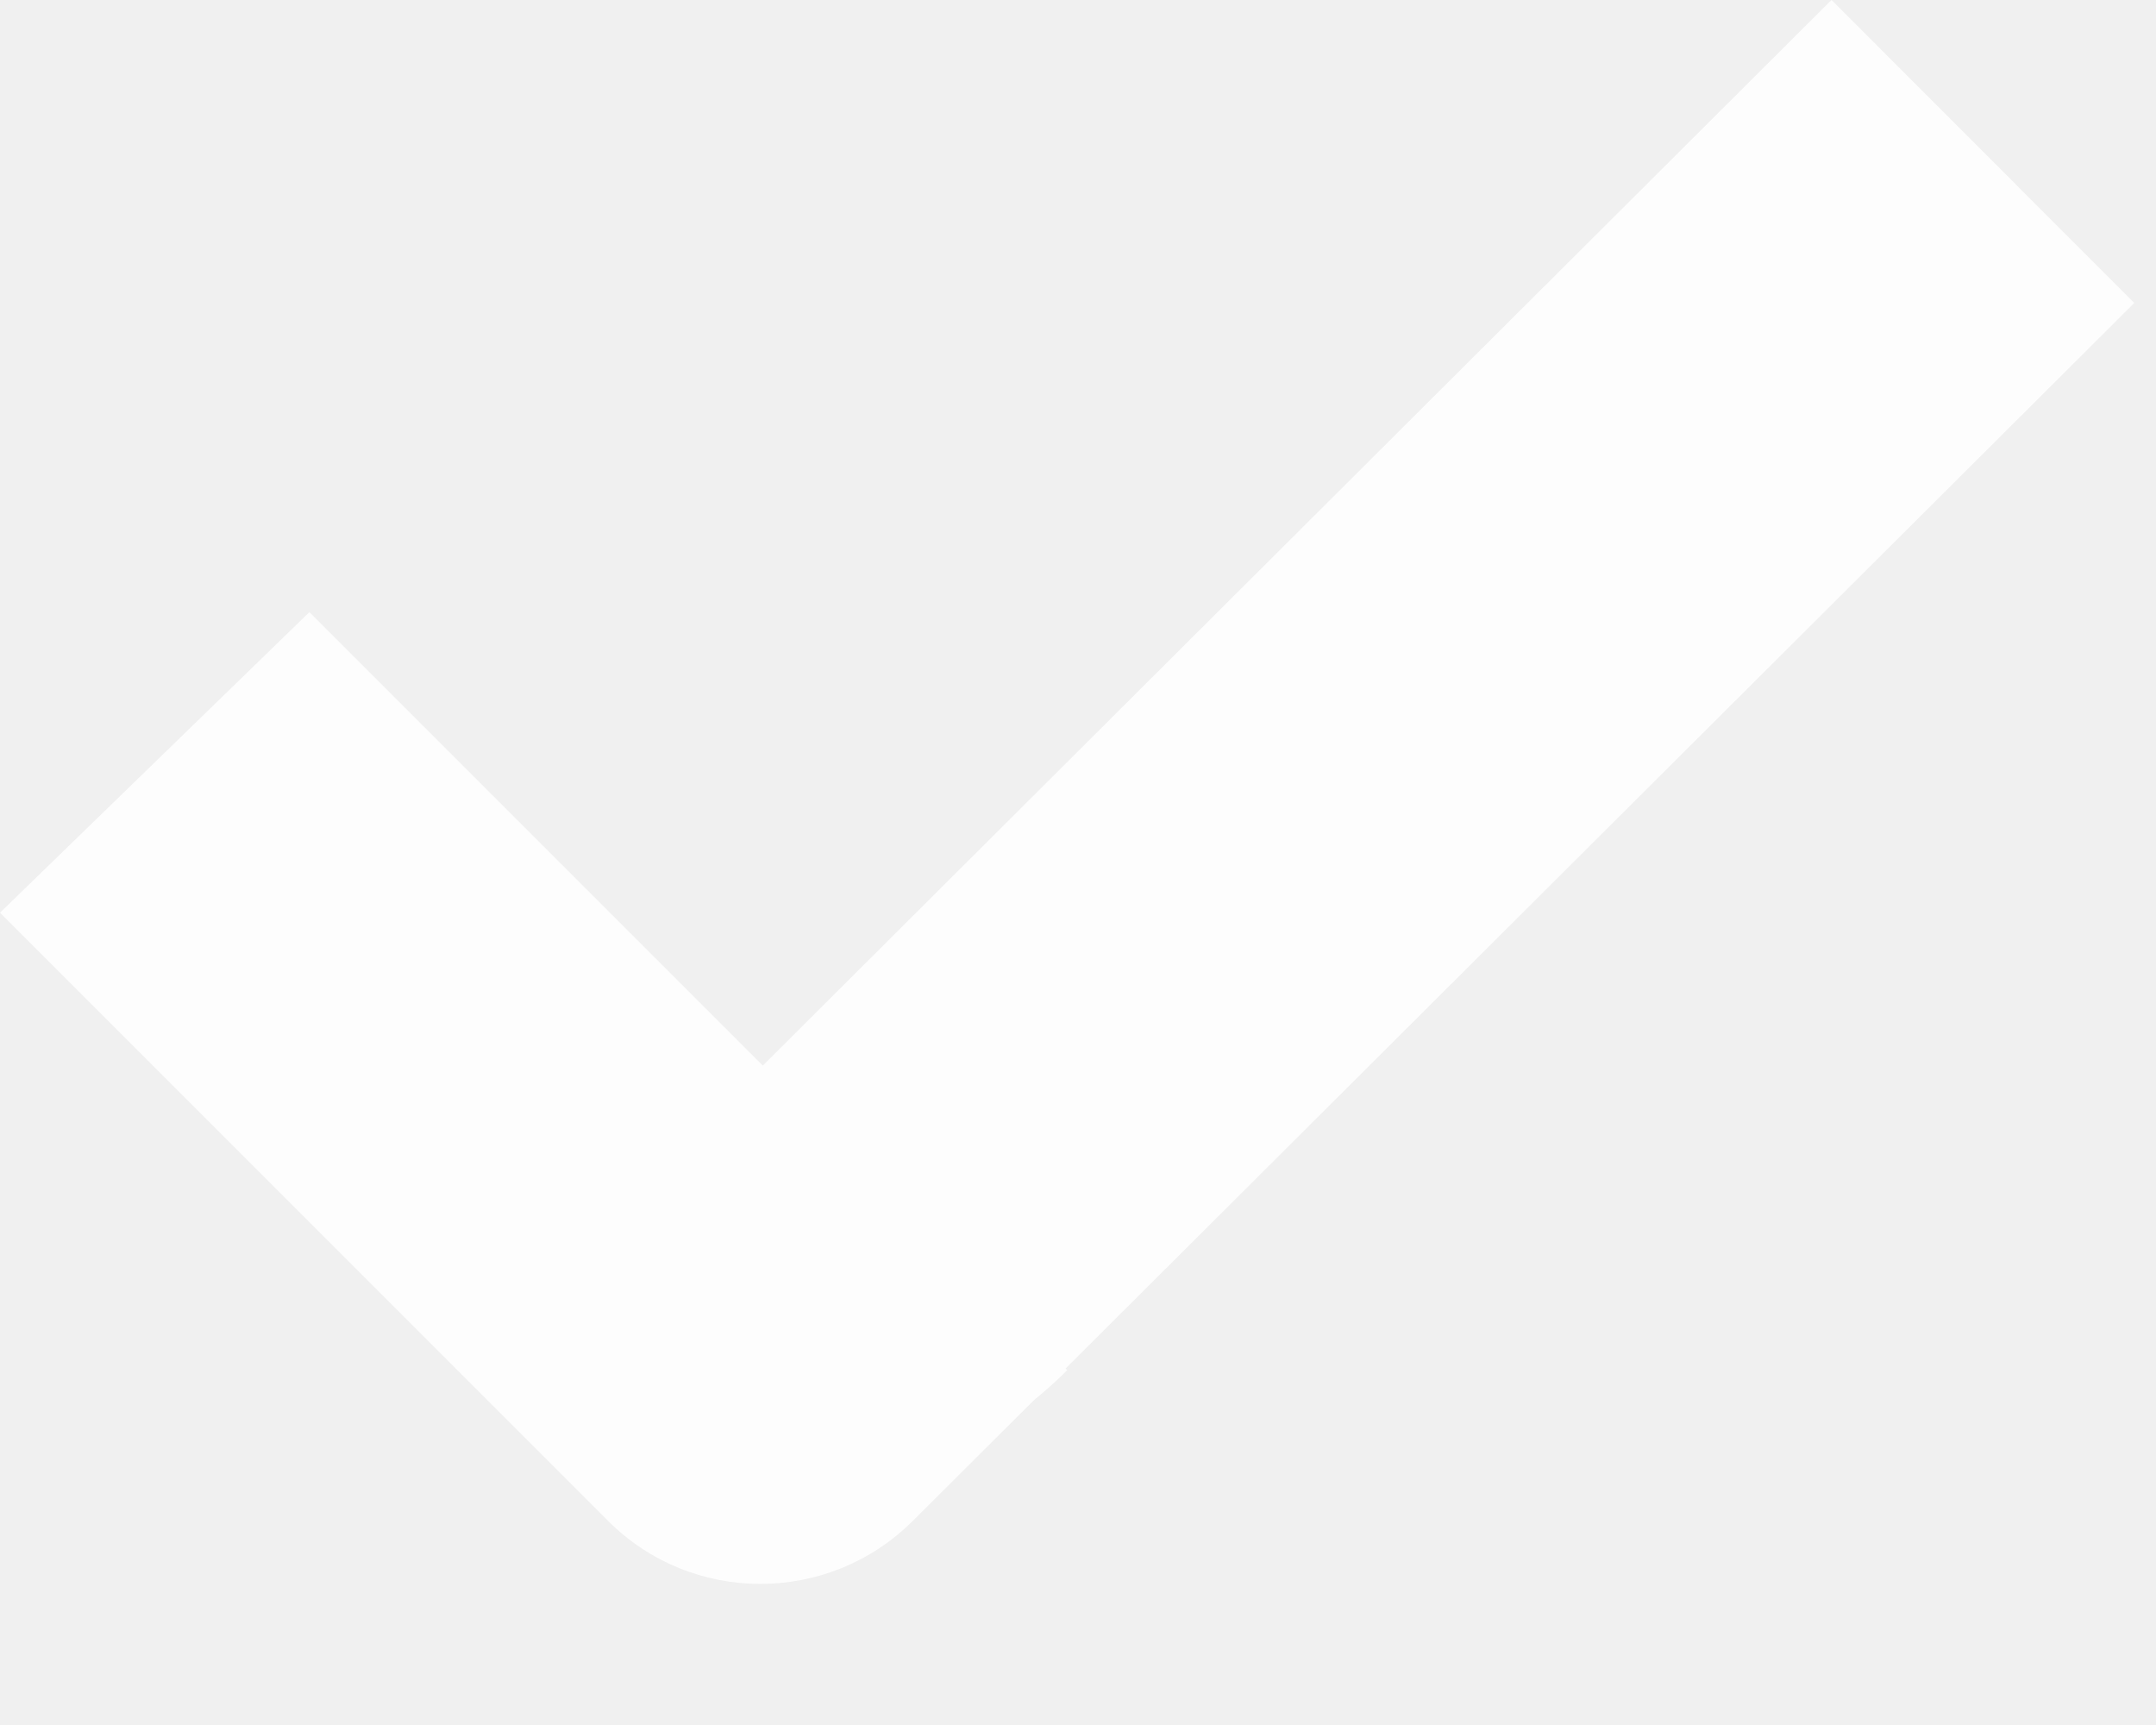
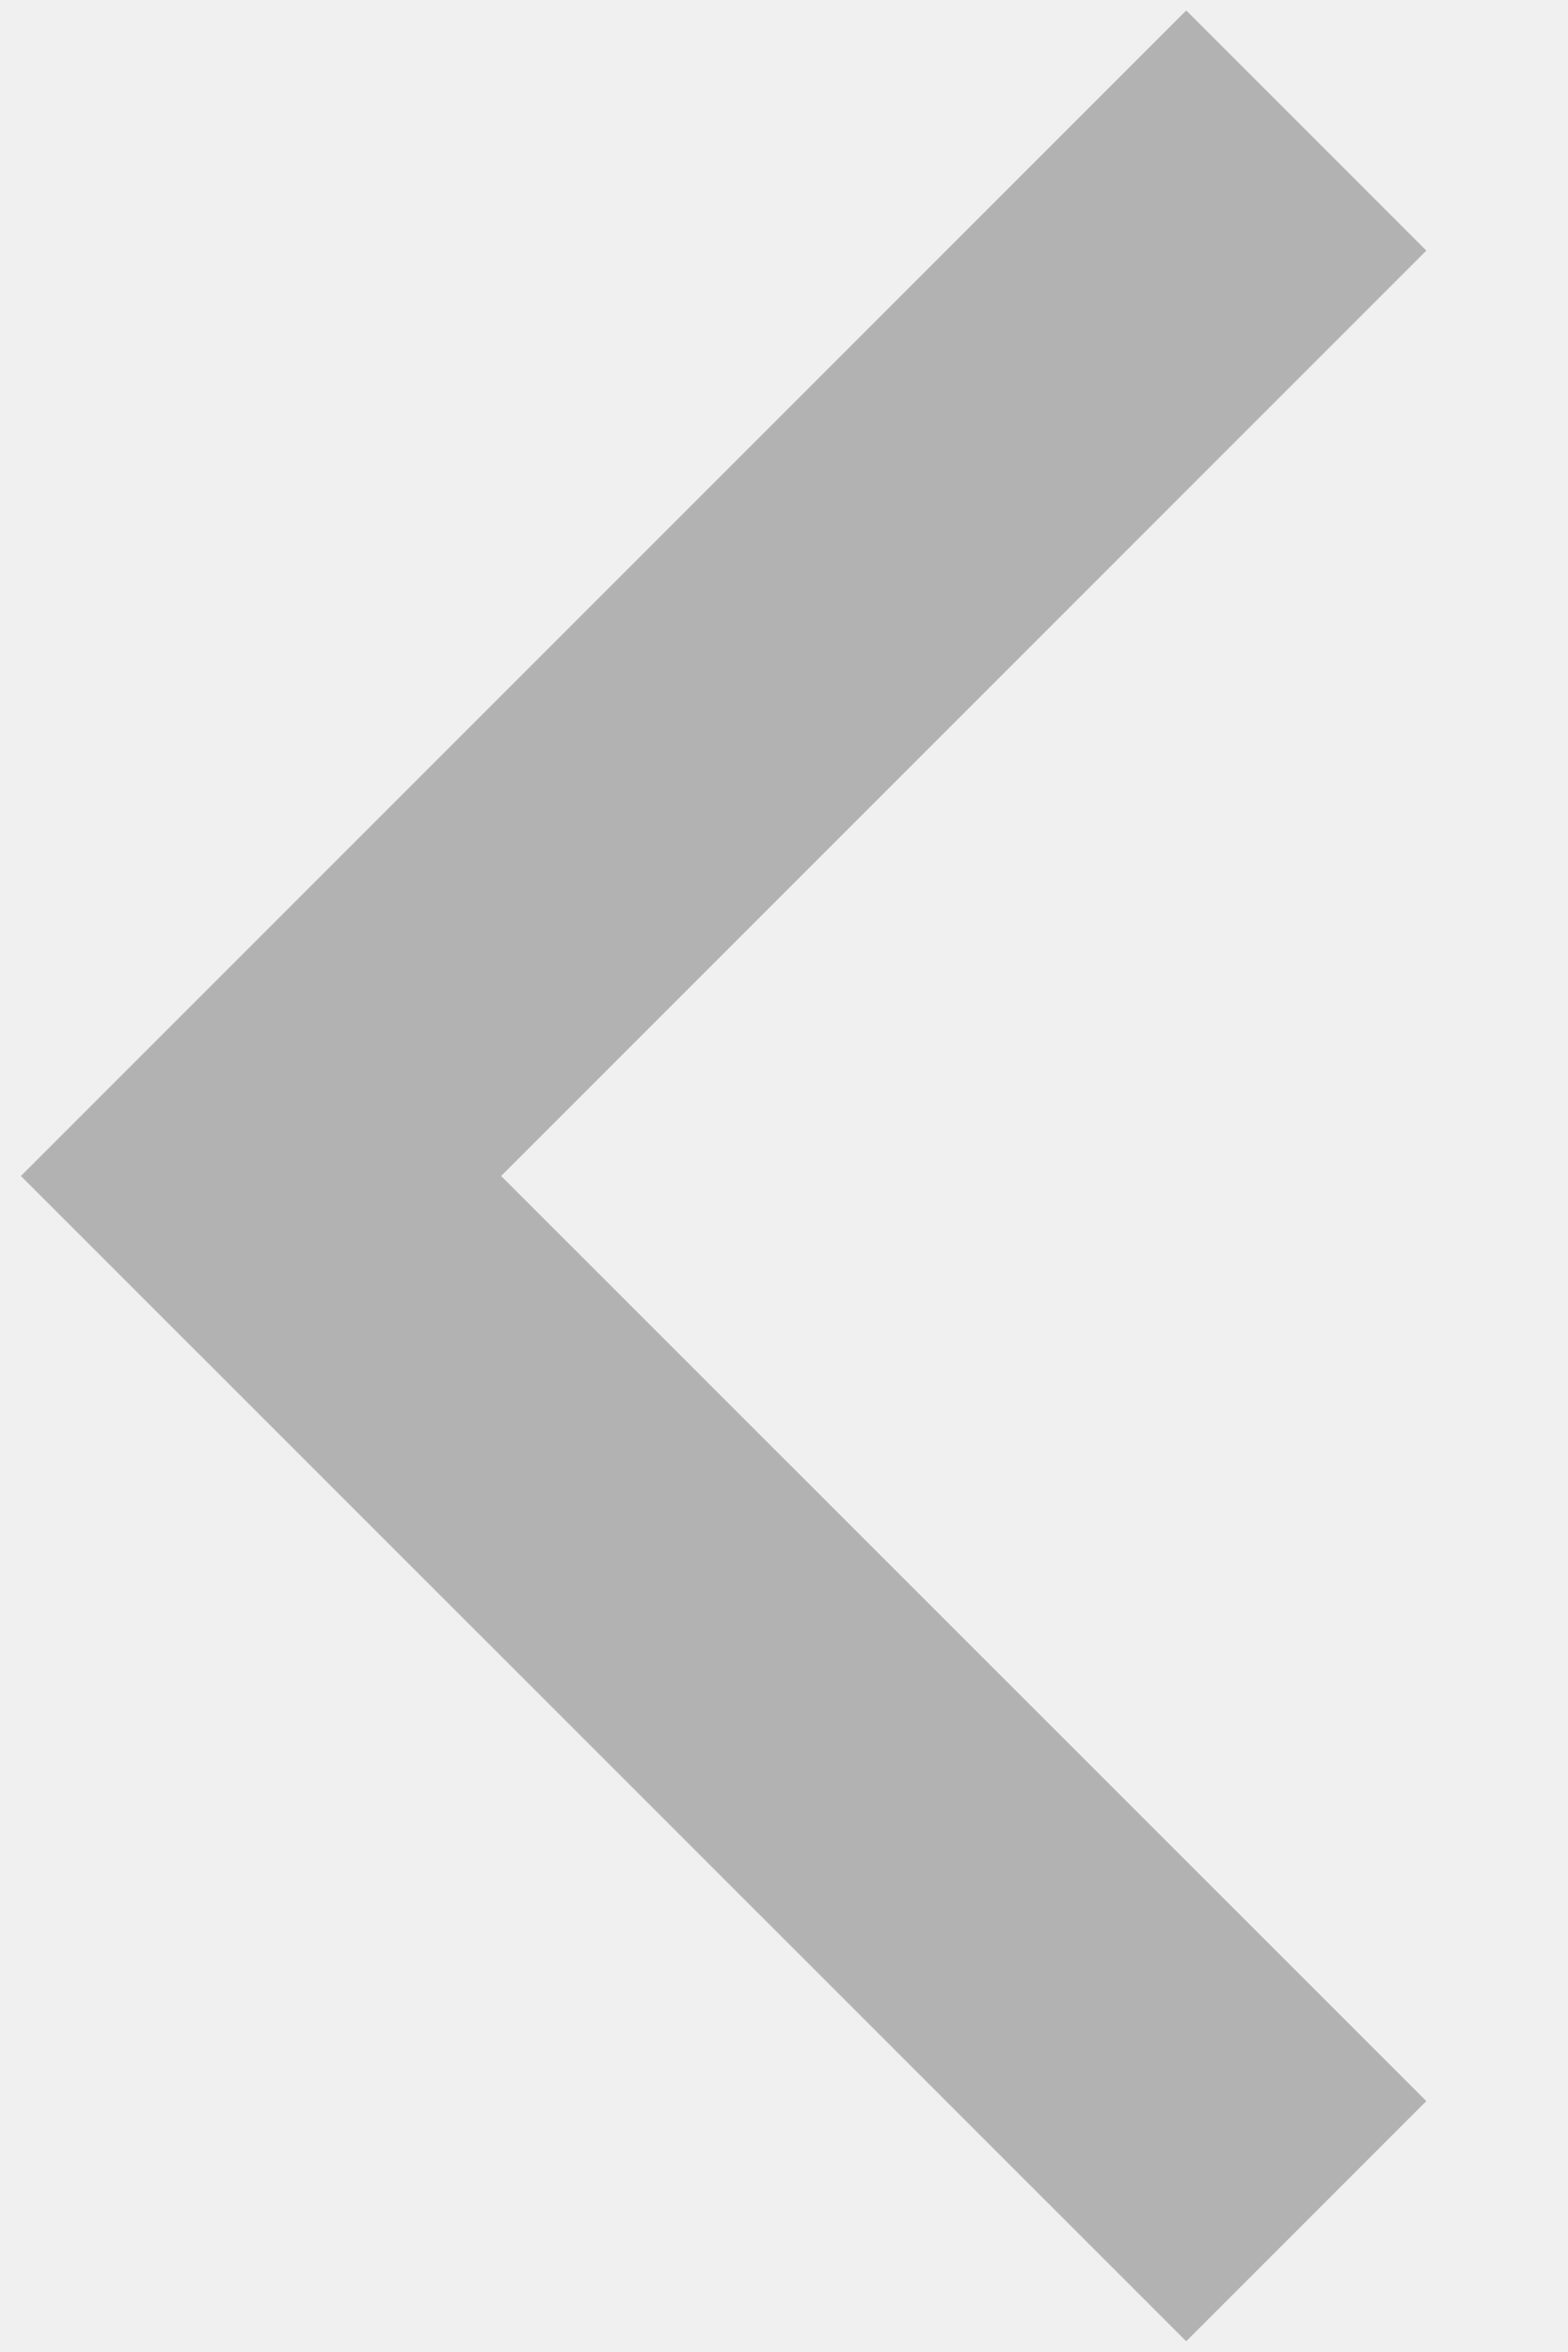
- <svg xmlns="http://www.w3.org/2000/svg" version="1.1" width="10px" height="8px">
-   <g transform="matrix(1 0 0 1 -776 -459 )">
-     <path d="M 2.82 7.053  L 2.121 6.354  L 0 4.233  L 1.435 2.839  L 3.538 4.942  L 8.495 0  L 9.899 1.405  L 4.942 6.347  L 4.95 6.354  L 4.929 6.375  C 4.886 6.417  4.841 6.456  4.795 6.494  L 4.233 7.054  C 3.842 7.443  3.21 7.443  2.82 7.053  Z " fill-rule="nonzero" fill="#ffffff" stroke="none" fill-opacity="0.898" transform="matrix(1 0 0 1 776 459 )" />
+ <svg xmlns="http://www.w3.org/2000/svg" version="1.1" width="6px" height="9px">
+   <g transform="matrix(1 0 0 1 -1032 -411 )">
+     <path d="M 0.08 4.5  L 4.54 0.04  L 5.459 0.959  L 1.918 4.5  L 5.459 8.04  L 4.54 8.959  L 0.08 4.5  Z " fill-rule="nonzero" fill="#000000" stroke="none" fill-opacity="0.259" transform="matrix(1 0 0 1 1032 411 )" />
  </g>
</svg>
